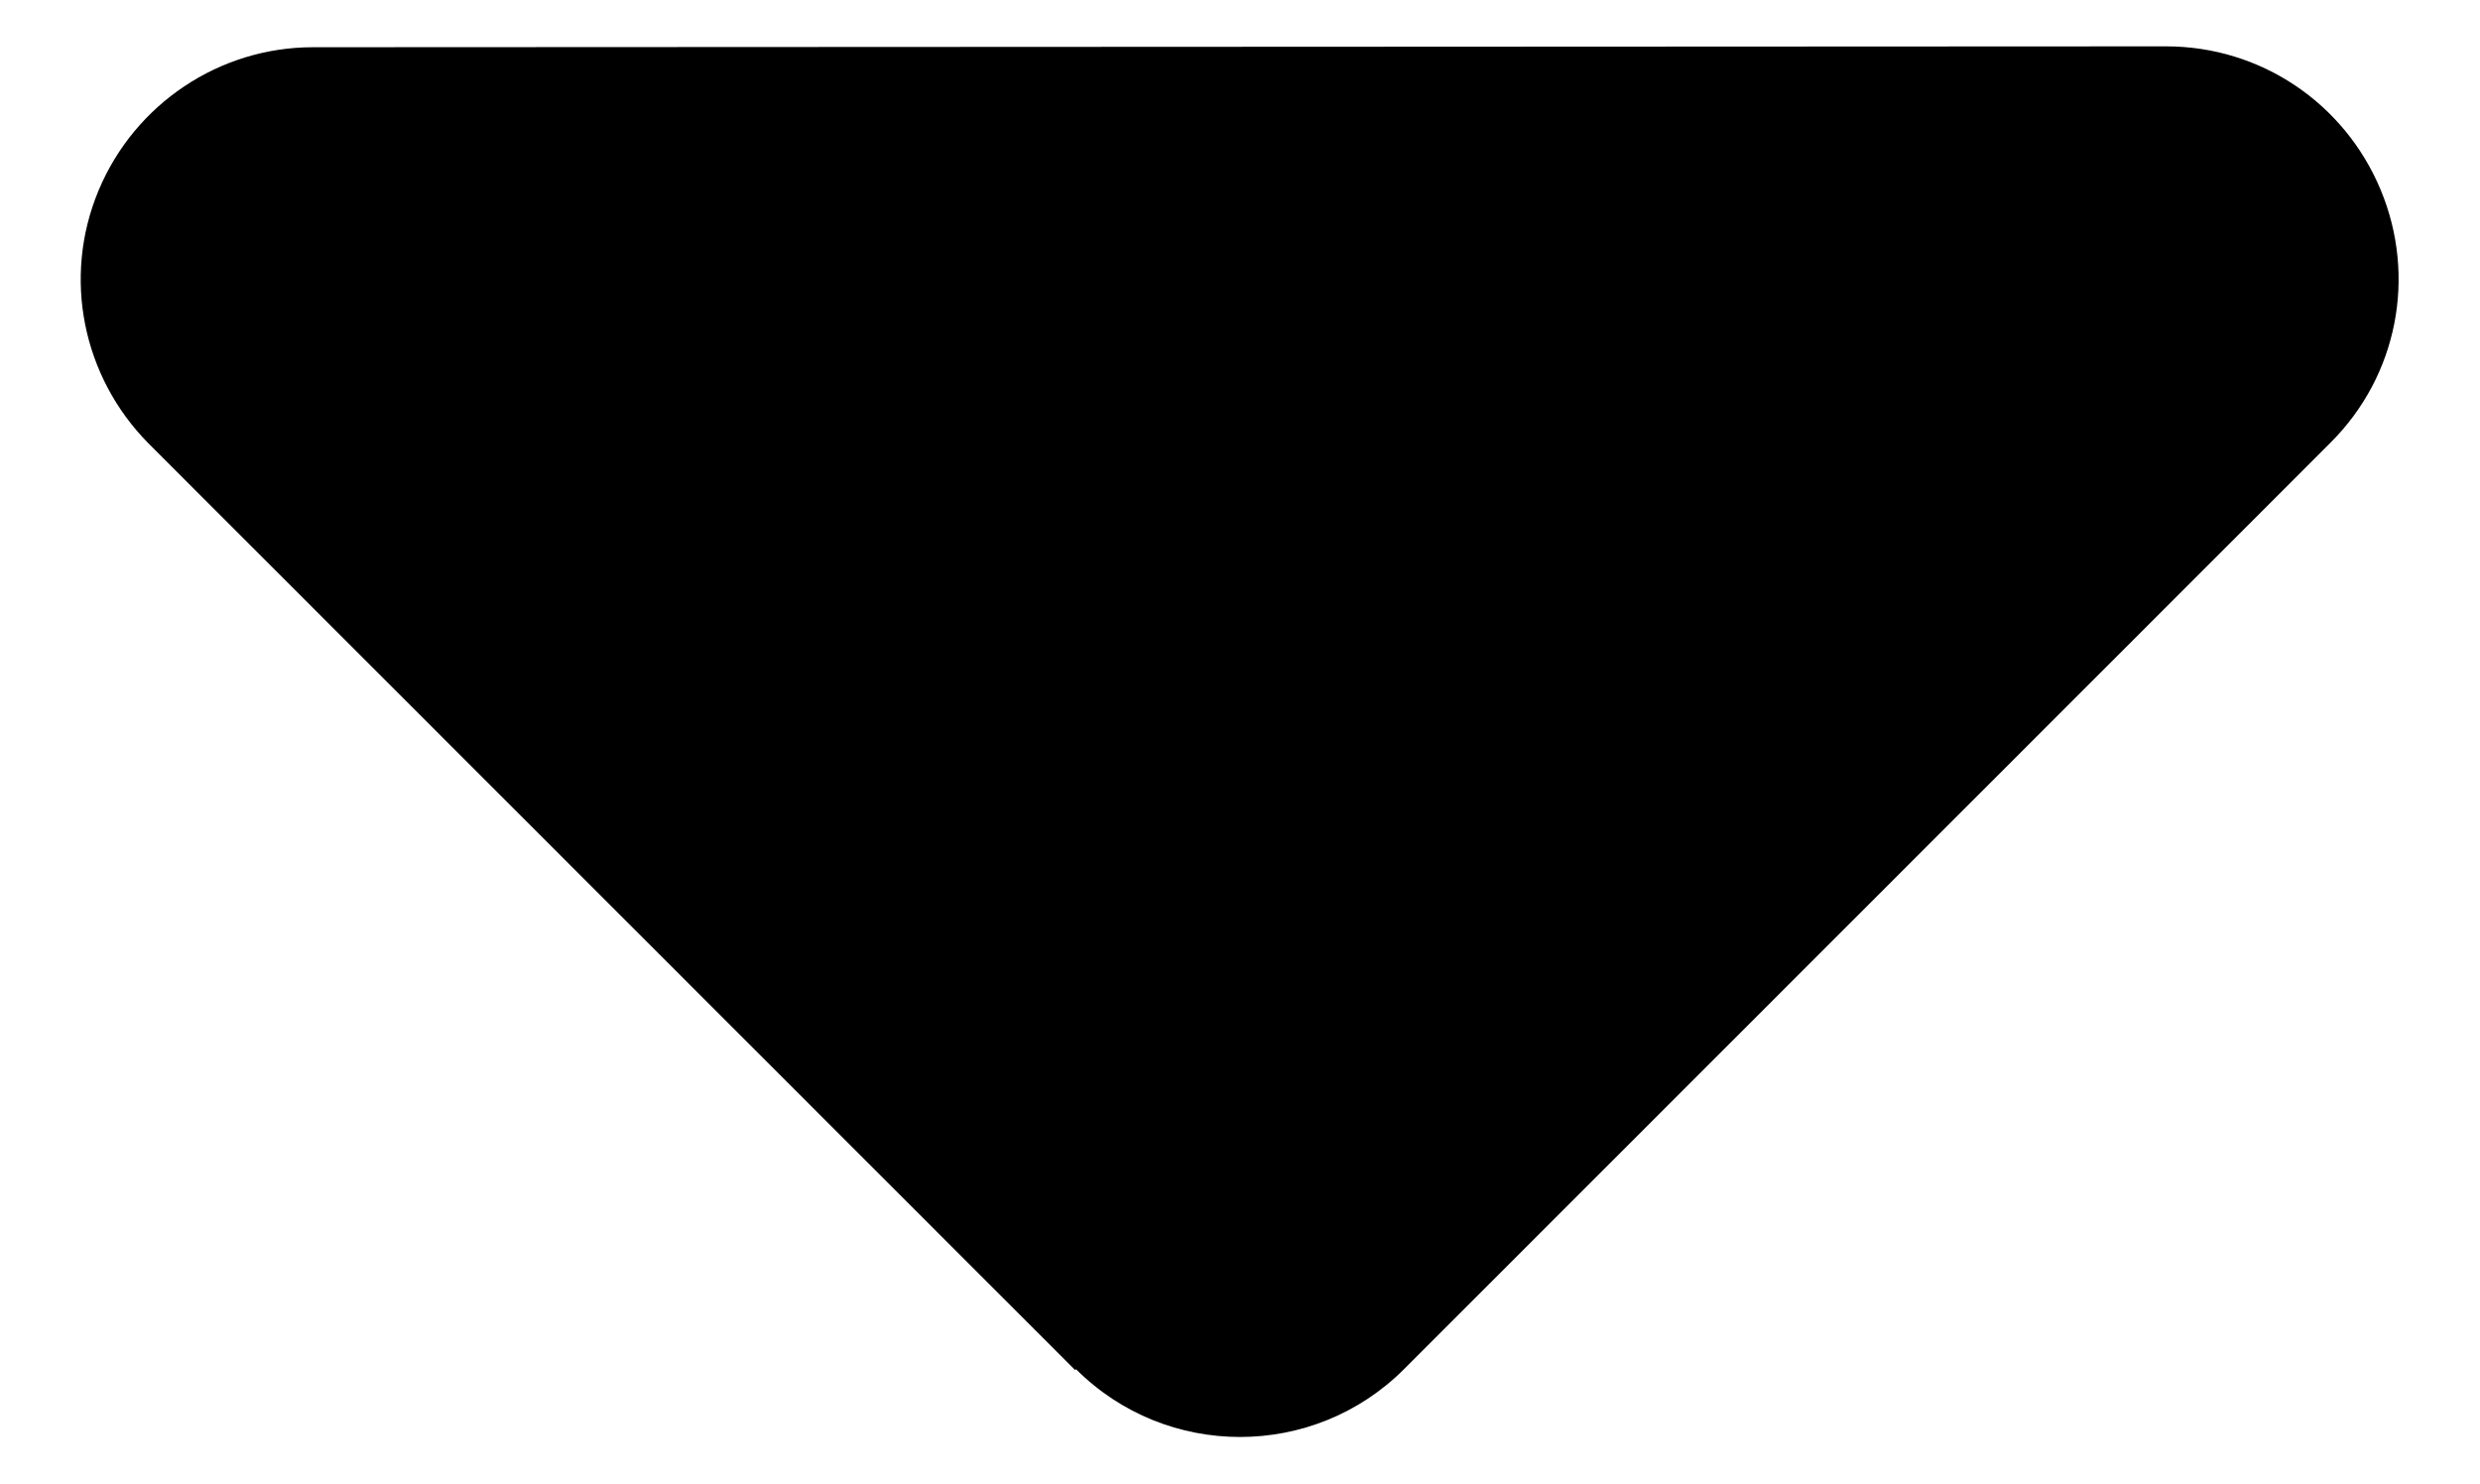
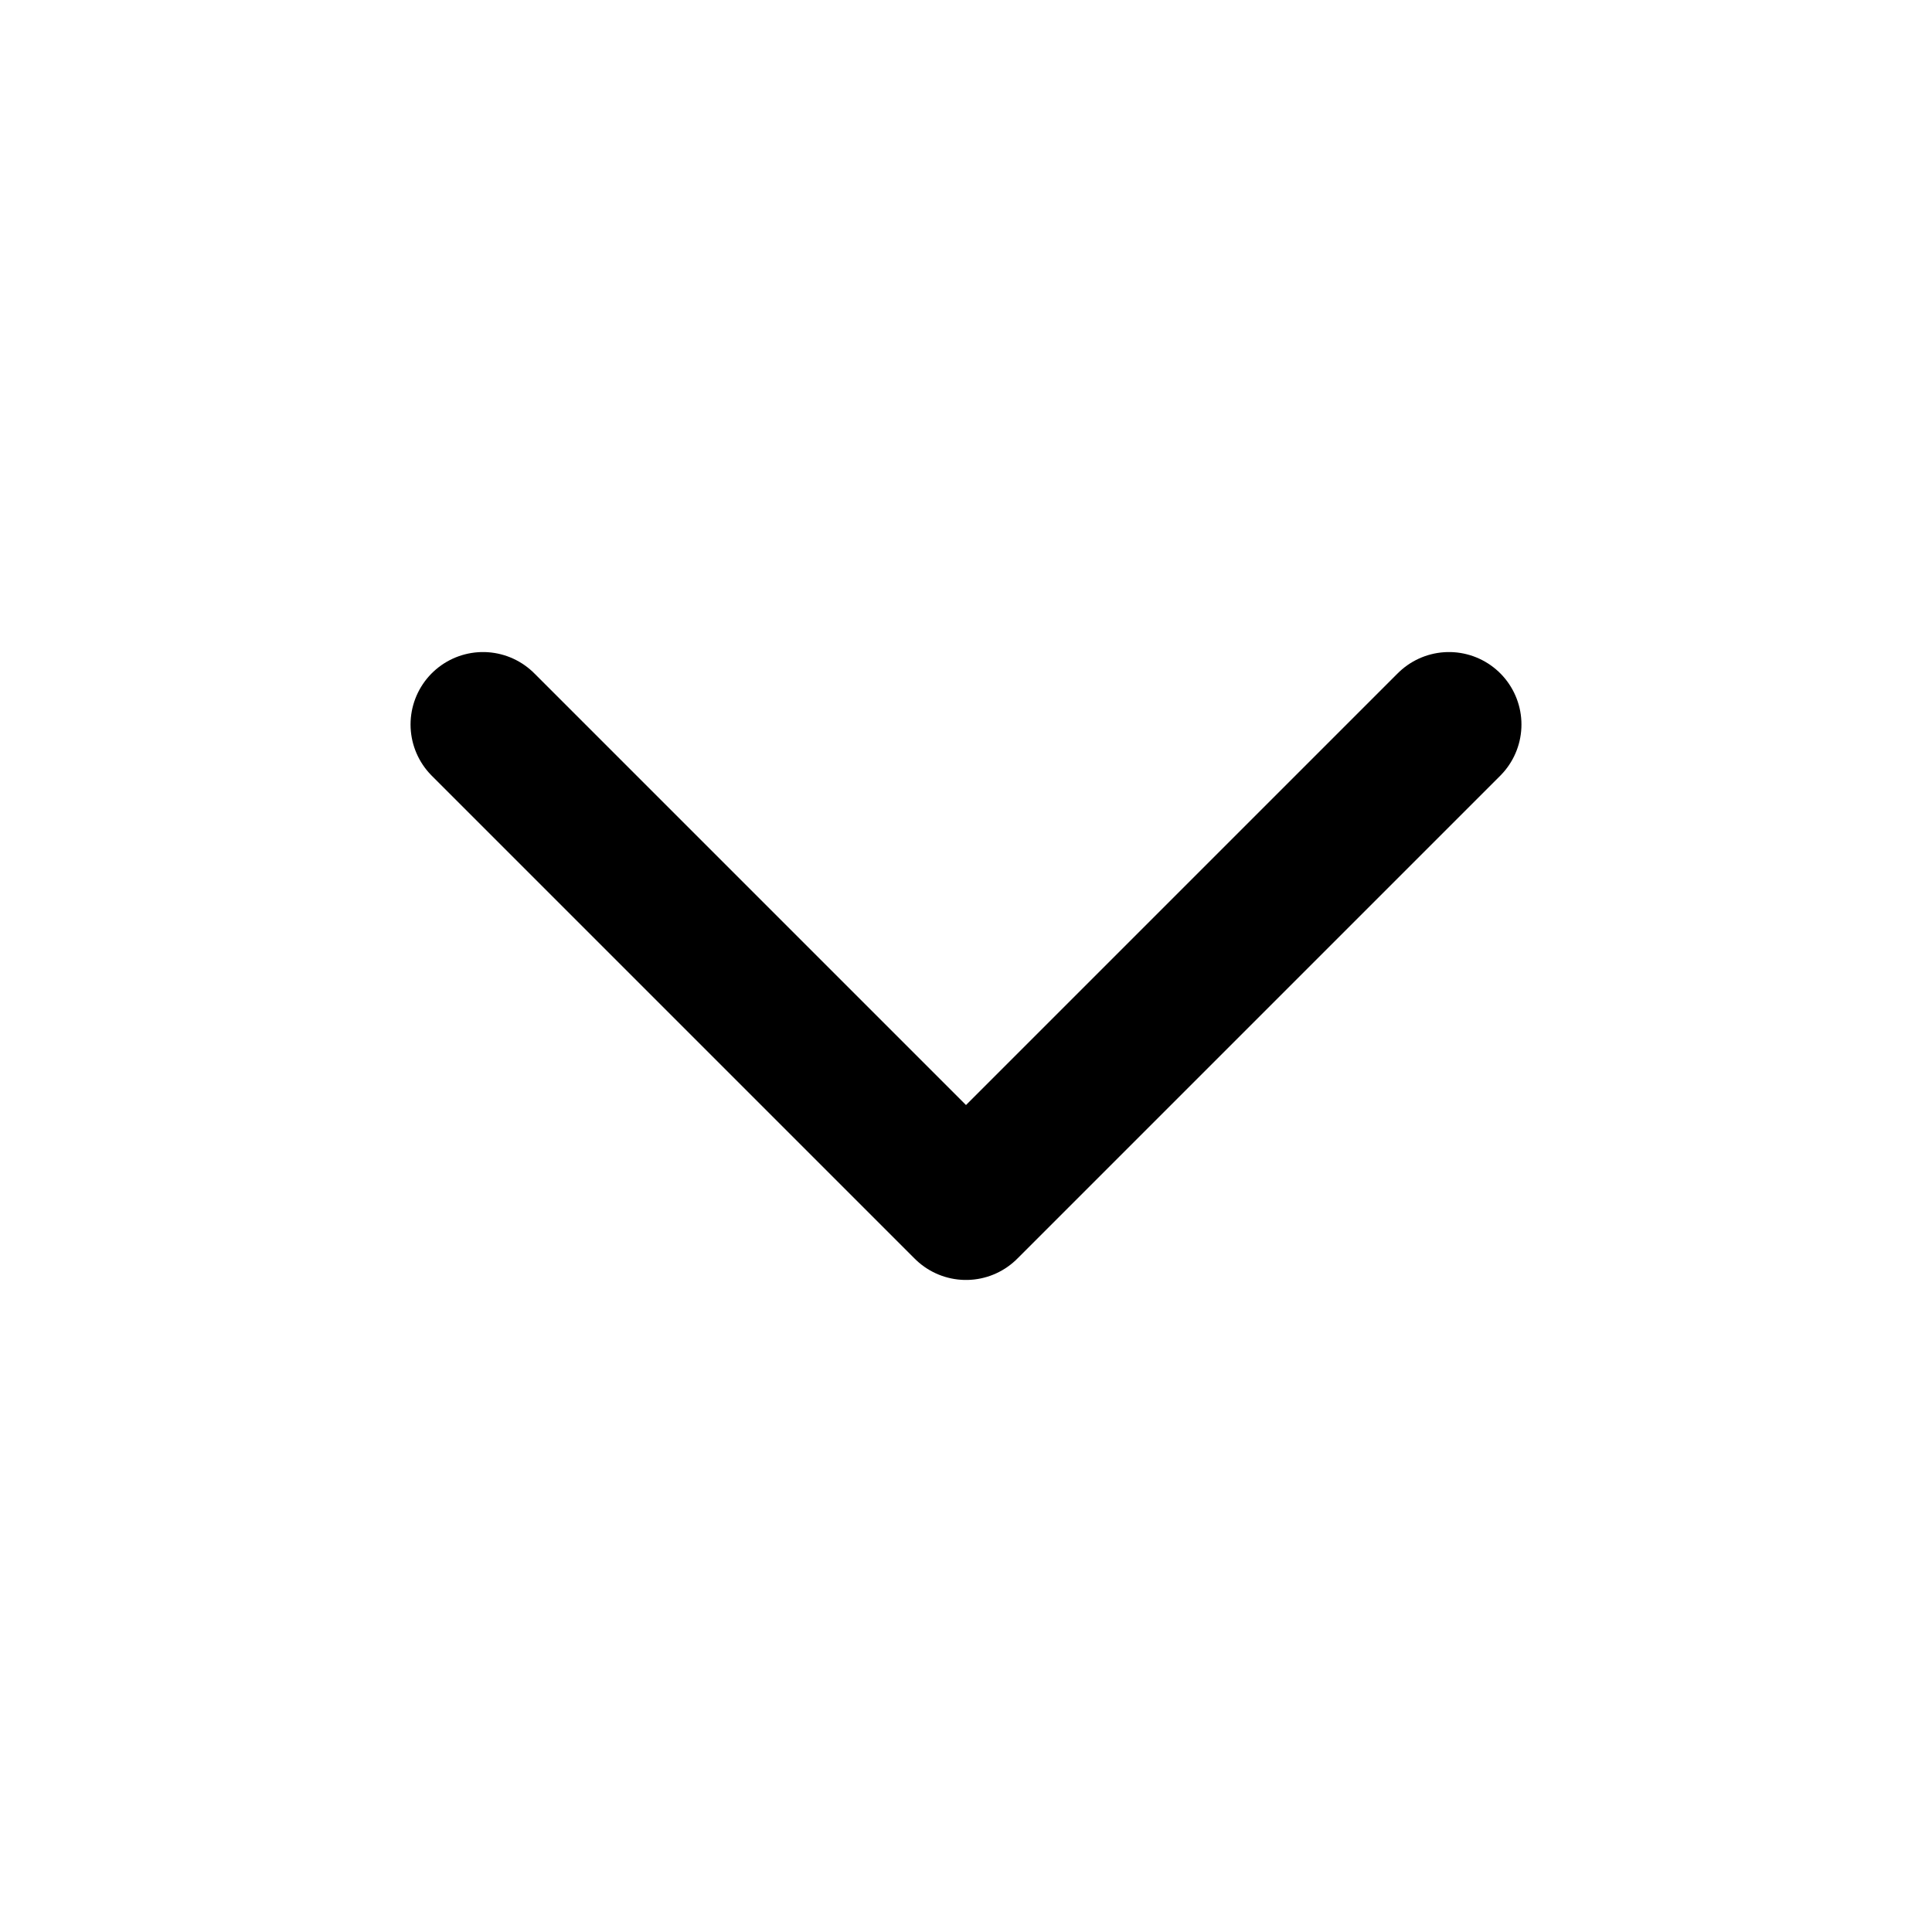
- <svg xmlns="http://www.w3.org/2000/svg" viewBox="0 0 856 512">
-   <path d="M371.4,472.6c31.2,31.2,82,31.2,113.2,0l319.9-319.9c23-23,29.7-57.2,17.2-87.2c-12.5-30-41.5-49.5-74-49.5L108,16.3 c-32.2,0-61.5,19.5-74,49.5s-5.5,64.2,17.2,87.2l319.9,319.9L371.4,472.6z" />
+ <svg xmlns="http://www.w3.org/2000/svg" viewBox="0 0 24 24" fill="none" stroke="currentColor" stroke-width="1.8" stroke-linecap="round" stroke-linejoin="round">
+   <path d="m6 9 6 6 6-6" />
</svg>
